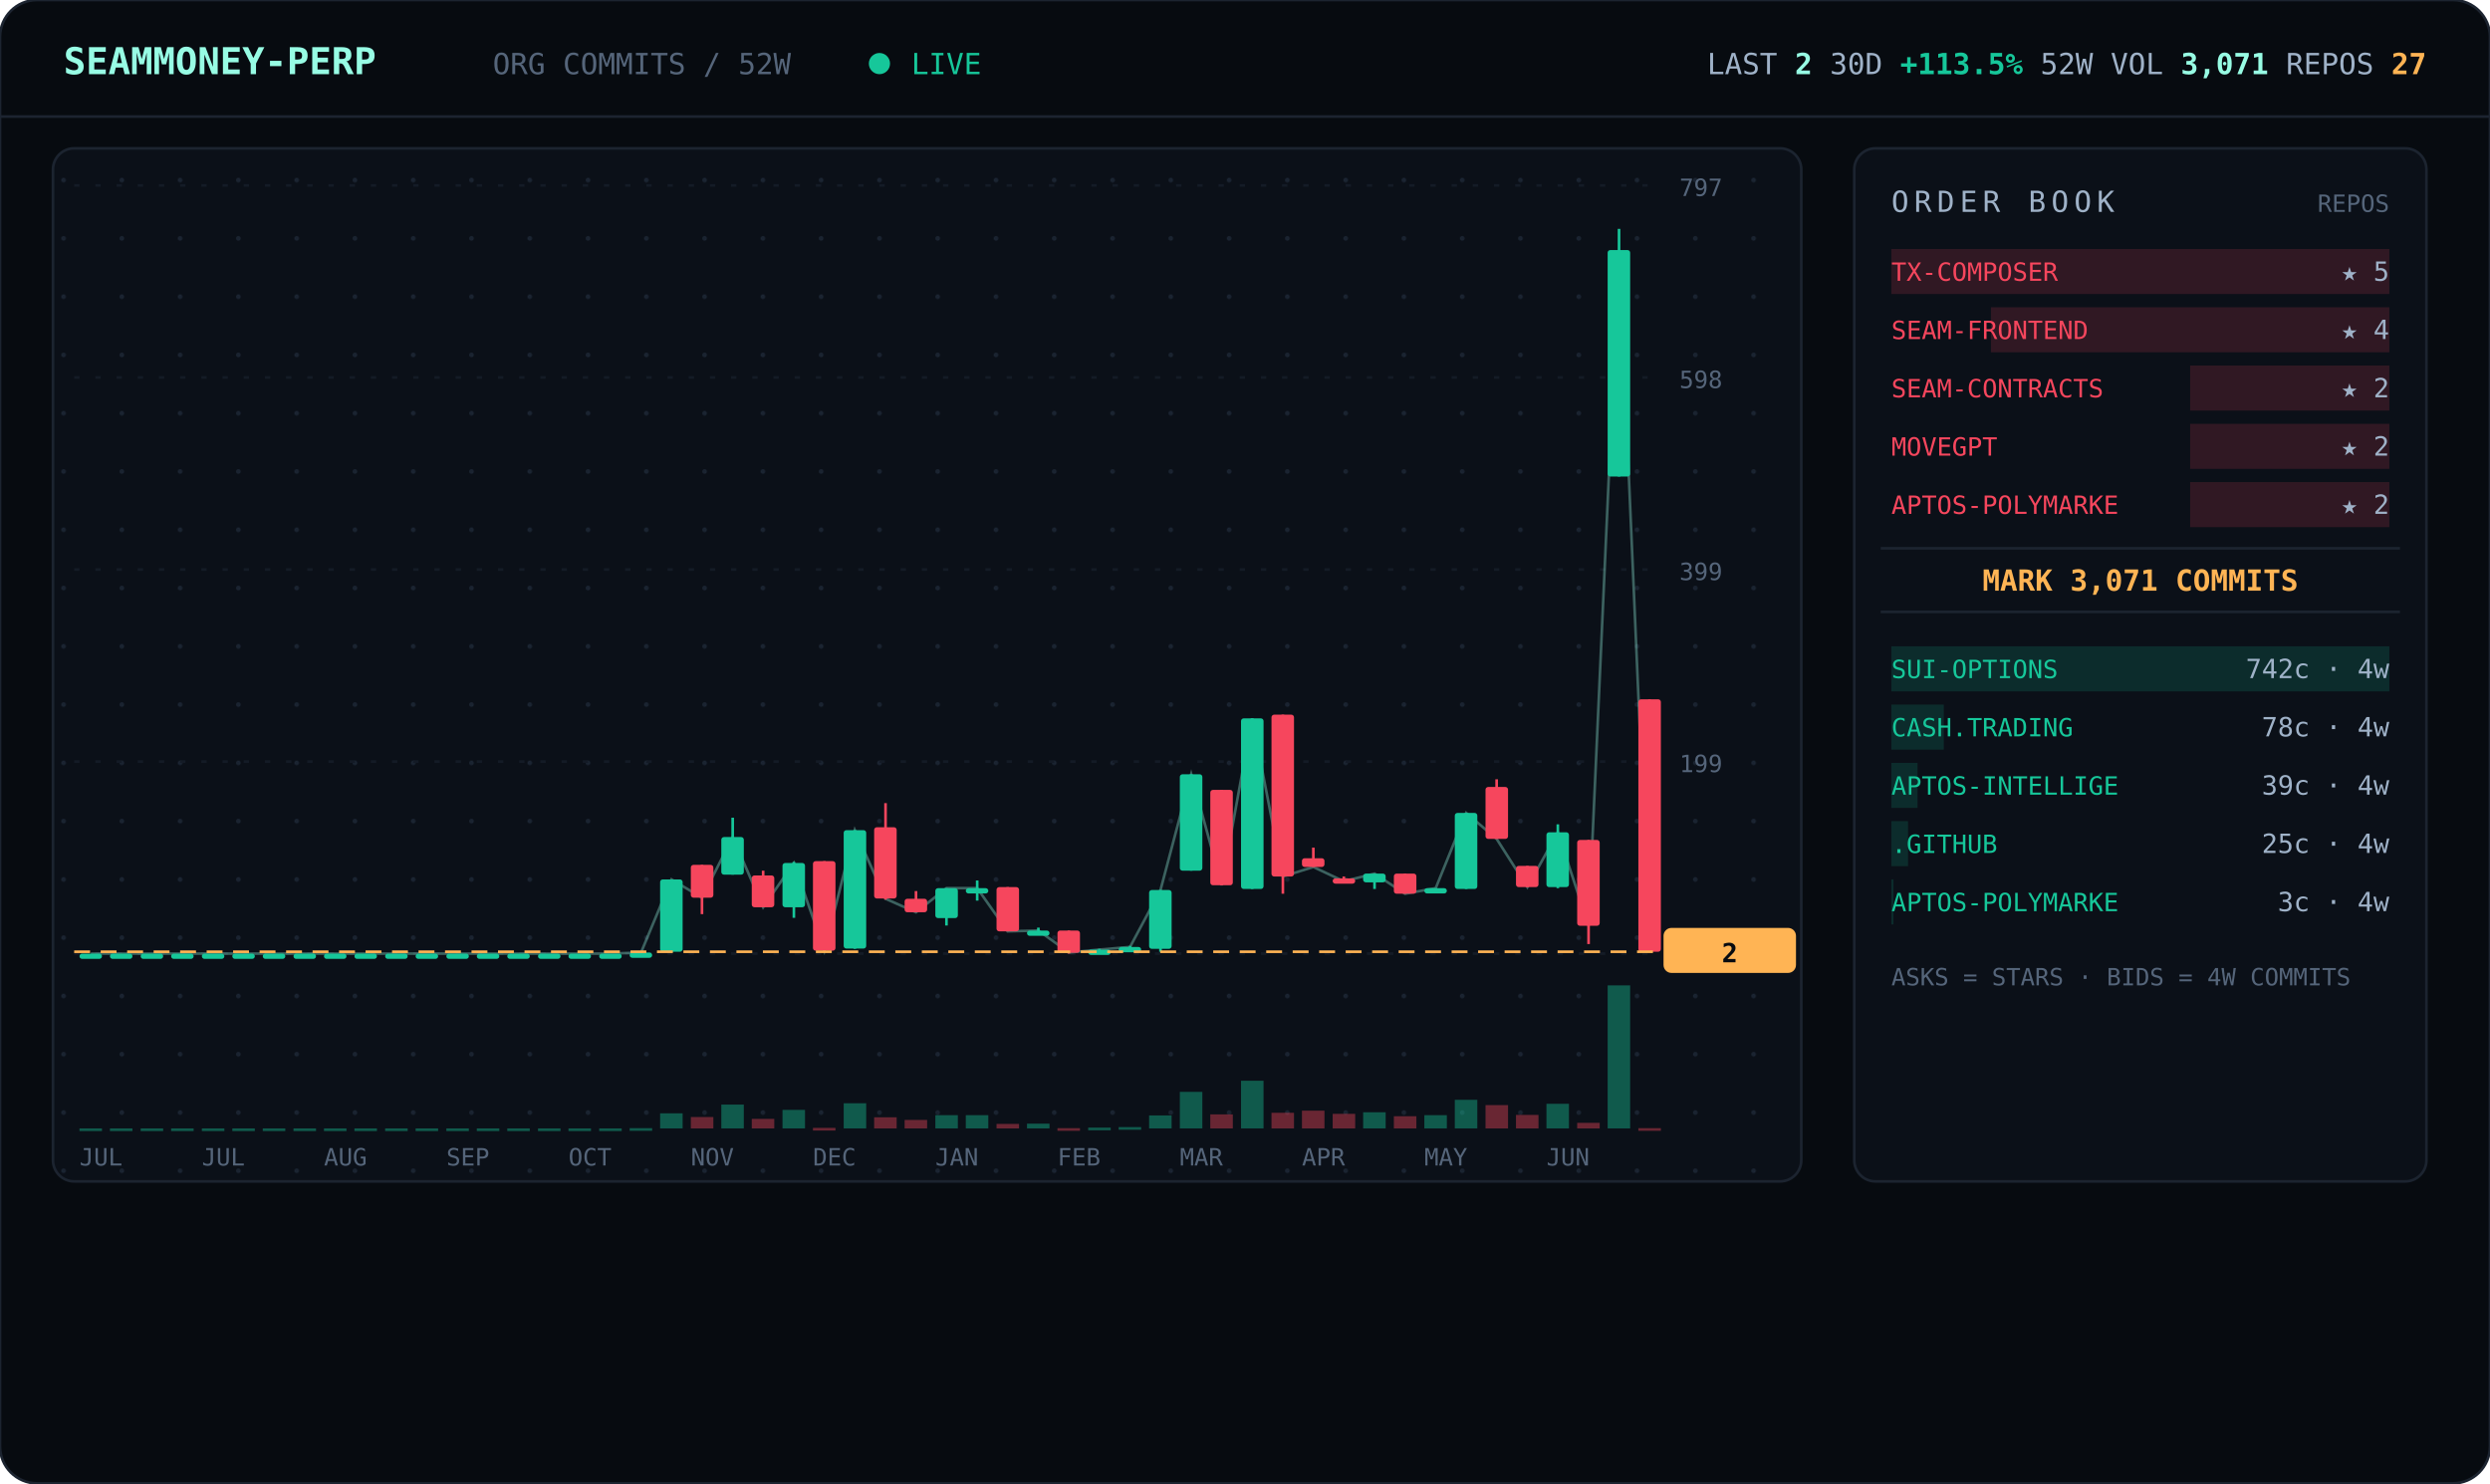
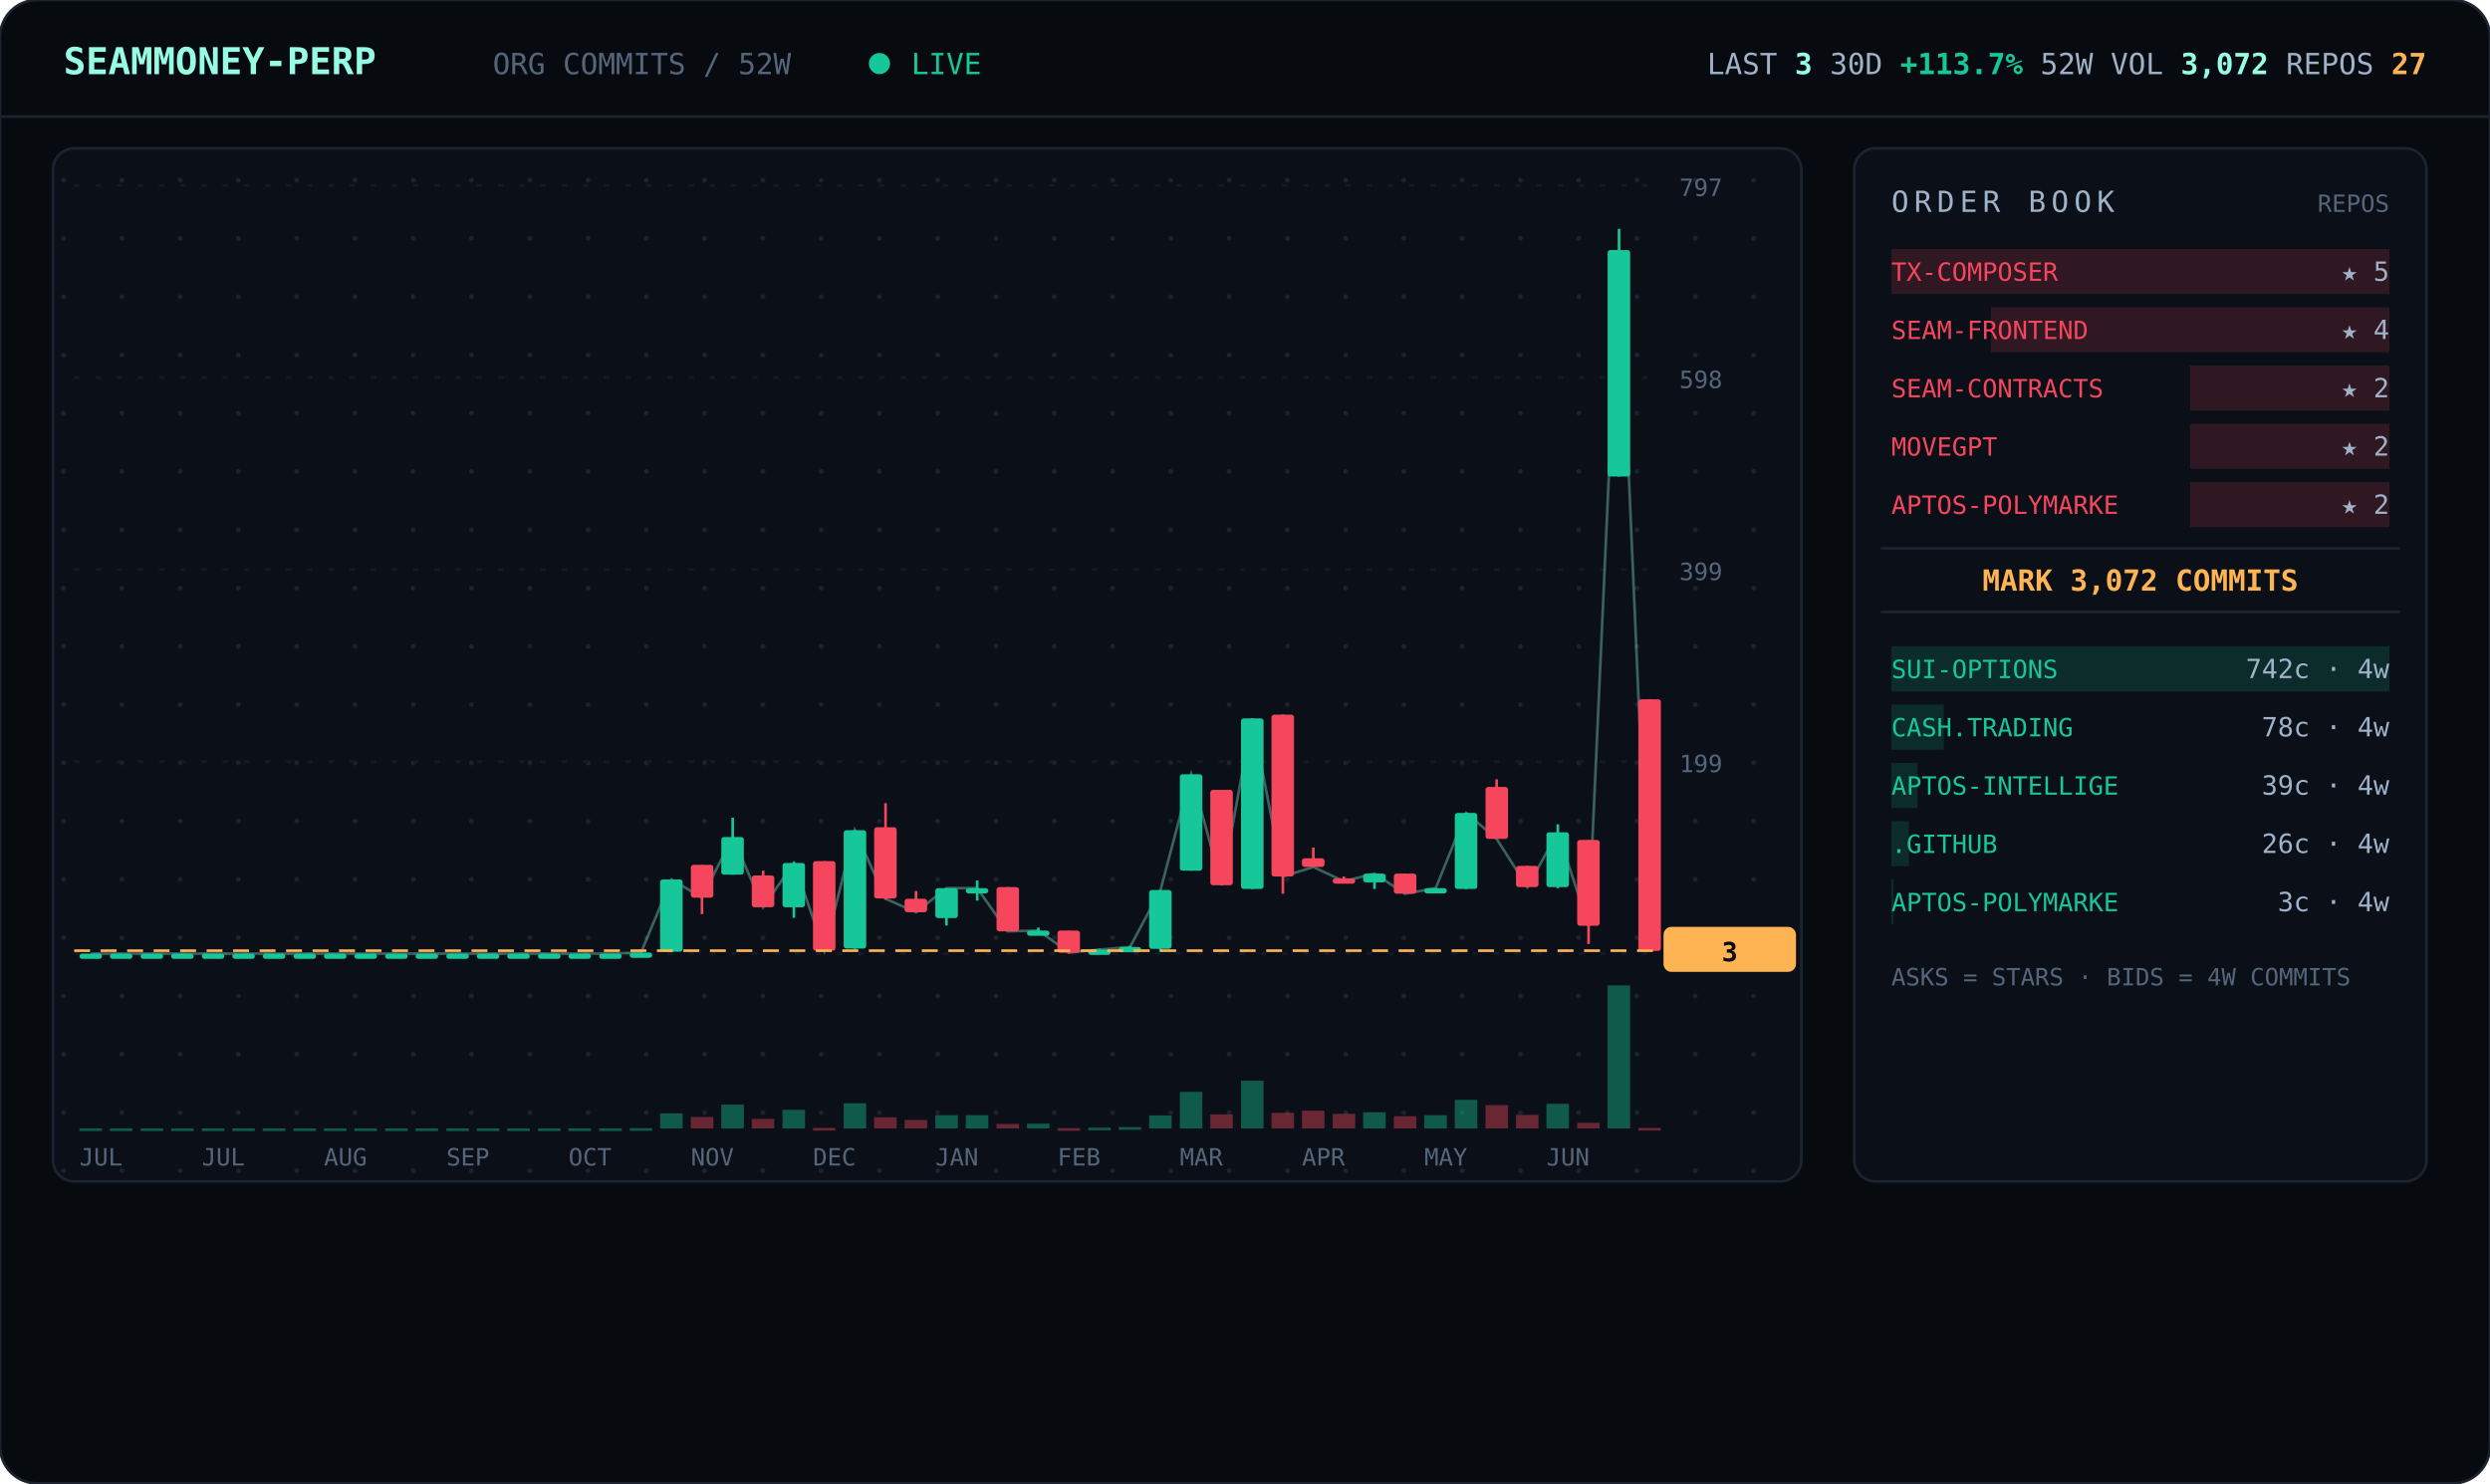
<svg xmlns="http://www.w3.org/2000/svg" viewBox="0 0 940 560" width="940" font-family="ui-monospace,'JetBrains Mono','SF Mono',Menlo,Consolas,monospace">
  <defs>
    <pattern id="dots" width="22" height="22" patternUnits="userSpaceOnUse">
      <circle cx="2" cy="2" r="0.9" fill="#1a2330" />
    </pattern>
  </defs>
  <rect width="940" height="560" rx="14" fill="#070b10" stroke="#1c2430" />
  <line x1="0" y1="44" x2="940" y2="44" stroke="#1c2430" />
  <text x="24" y="28" font-size="14" font-weight="700" fill="#97fce4">SEAMMONEY-PERP</text>
  <text x="186" y="28" font-size="11" fill="#55657a">ORG COMMITS / 52W</text>
  <circle cx="332" cy="24" r="4" fill="#16c79a">
    <animate attributeName="opacity" values="1;0.2;1" dur="2s" repeatCount="indefinite" />
  </circle>
  <text x="344" y="28" font-size="11" fill="#16c79a">LIVE</text>
-   <text x="916" y="28" text-anchor="end" font-size="11" fill="#9fb2c8">LAST <tspan fill="#97fce4" font-weight="700">2</tspan>   30D <tspan fill="#16c79a" font-weight="700">+113.5%</tspan>   52W VOL <tspan fill="#97fce4" font-weight="700">3,071</tspan>   REPOS <tspan fill="#ffb454" font-weight="700">27</tspan>
+   <text x="916" y="28" text-anchor="end" font-size="11" fill="#9fb2c8">LAST <tspan fill="#97fce4" font-weight="700">3</tspan>   30D <tspan fill="#16c79a" font-weight="700">+113.7%</tspan>   52W VOL <tspan fill="#97fce4" font-weight="700">3,072</tspan>   REPOS <tspan fill="#ffb454" font-weight="700">27</tspan>
  </text>
  <rect x="20" y="56" width="660" height="390" rx="8" fill="#0b1018" stroke="#1c2430" />
  <rect x="20" y="56" width="660" height="390" rx="8" fill="url(#dots)" />
  <line x1="28" y1="360.0" x2="624" y2="360.0" stroke="#141b26" stroke-dasharray="2 6" />
  <text x="634" y="364.0" font-size="9" fill="#55657a">0</text>
  <line x1="28" y1="287.5" x2="624" y2="287.5" stroke="#141b26" stroke-dasharray="2 6" />
  <text x="634" y="291.5" font-size="9" fill="#55657a">199</text>
  <line x1="28" y1="215.0" x2="624" y2="215.0" stroke="#141b26" stroke-dasharray="2 6" />
  <text x="634" y="219.0" font-size="9" fill="#55657a">399</text>
  <line x1="28" y1="142.5" x2="624" y2="142.5" stroke="#141b26" stroke-dasharray="2 6" />
  <text x="634" y="146.5" font-size="9" fill="#55657a">598</text>
  <line x1="28" y1="70.0" x2="624" y2="70.0" stroke="#141b26" stroke-dasharray="2 6" />
  <text x="634" y="74.0" font-size="9" fill="#55657a">797</text>
-   <polyline points="34.3,360.0 45.8,360.0 57.3,360.0 68.9,360.0 80.4,360.0 92.0,360.0 103.5,360.0 115.0,360.0 126.6,360.0 138.1,360.0 149.7,360.0 161.2,360.0 172.7,360.0 184.3,360.0 195.8,360.0 207.3,360.0 218.9,360.0 230.4,360.0 242.0,359.6 253.5,332.0 265.0,338.9 276.6,316.0 288.1,342.5 299.7,325.8 311.2,358.9 322.7,313.4 334.3,339.3 345.8,344.4 357.3,335.3 368.9,335.3 380.4,351.6 392.0,351.3 403.5,359.6 415.0,358.5 426.6,357.5 438.1,336.0 449.7,292.3 461.2,334.2 472.7,271.2 484.3,330.9 495.8,327.3 507.3,332.7 518.9,329.8 530.4,337.4 542.0,335.3 553.5,306.9 565.0,316.7 576.6,334.9 588.1,314.2 599.7,349.4 611.2,94.4 622.7,359.3" fill="none" stroke="#97fce4" stroke-width="1" opacity="0.35" />
+   <polyline points="34.3,360.0 45.8,360.0 57.3,360.0 68.9,360.0 80.4,360.0 92.0,360.0 103.5,360.0 115.0,360.0 126.6,360.0 138.1,360.0 149.7,360.0 161.2,360.0 172.7,360.0 184.3,360.0 195.8,360.0 207.3,360.0 218.9,360.0 230.4,360.0 242.0,359.6 253.5,332.0 265.0,338.9 276.6,316.0 288.1,342.5 299.7,325.8 311.2,358.9 322.7,313.4 334.3,339.3 345.8,344.4 357.3,335.3 368.9,335.3 380.4,351.6 392.0,351.3 403.5,359.6 415.0,358.5 426.6,357.5 438.1,336.0 449.7,292.3 461.2,334.2 472.7,271.2 484.3,330.9 495.8,327.3 507.3,332.7 518.9,329.8 530.4,337.4 542.0,335.3 553.5,306.9 565.0,316.7 576.6,334.9 588.1,314.2 599.7,349.4 611.2,94.4 622.7,358.9" fill="none" stroke="#97fce4" stroke-width="1" opacity="0.35" />
  <line x1="34.3" y1="360.0" x2="34.3" y2="360.0" stroke="#16c79a" />
  <rect x="30.0" y="360.0" width="8.5" height="2.0" rx="1" fill="#16c79a" />
  <rect x="30.0" y="426.0" width="8.5" height="1.0" fill="#16c79a" opacity="0.4" />
  <line x1="45.8" y1="360.0" x2="45.8" y2="360.0" stroke="#16c79a" />
  <rect x="41.5" y="360.0" width="8.5" height="2.0" rx="1" fill="#16c79a" />
  <rect x="41.5" y="426.0" width="8.5" height="1.0" fill="#16c79a" opacity="0.4" />
  <line x1="57.3" y1="360.0" x2="57.3" y2="360.0" stroke="#16c79a" />
  <rect x="53.1" y="360.0" width="8.5" height="2.0" rx="1" fill="#16c79a" />
  <rect x="53.1" y="426.0" width="8.5" height="1.0" fill="#16c79a" opacity="0.4" />
  <line x1="68.9" y1="360.0" x2="68.9" y2="360.0" stroke="#16c79a" />
  <rect x="64.6" y="360.0" width="8.5" height="2.0" rx="1" fill="#16c79a" />
  <rect x="64.6" y="426.0" width="8.5" height="1.0" fill="#16c79a" opacity="0.4" />
  <line x1="80.4" y1="360.0" x2="80.4" y2="360.0" stroke="#16c79a" />
  <rect x="76.2" y="360.0" width="8.5" height="2.0" rx="1" fill="#16c79a" />
  <rect x="76.2" y="426.0" width="8.5" height="1.0" fill="#16c79a" opacity="0.4" />
  <line x1="92.0" y1="360.0" x2="92.0" y2="360.0" stroke="#16c79a" />
  <rect x="87.7" y="360.0" width="8.5" height="2.0" rx="1" fill="#16c79a" />
  <rect x="87.7" y="426.0" width="8.5" height="1.0" fill="#16c79a" opacity="0.4" />
  <line x1="103.5" y1="360.0" x2="103.5" y2="360.0" stroke="#16c79a" />
  <rect x="99.2" y="360.0" width="8.5" height="2.0" rx="1" fill="#16c79a" />
  <rect x="99.2" y="426.0" width="8.5" height="1.0" fill="#16c79a" opacity="0.4" />
  <line x1="115.0" y1="360.0" x2="115.0" y2="360.0" stroke="#16c79a" />
  <rect x="110.8" y="360.0" width="8.5" height="2.0" rx="1" fill="#16c79a" />
  <rect x="110.8" y="426.0" width="8.5" height="1.0" fill="#16c79a" opacity="0.4" />
  <line x1="126.6" y1="360.0" x2="126.6" y2="360.0" stroke="#16c79a" />
  <rect x="122.3" y="360.0" width="8.5" height="2.0" rx="1" fill="#16c79a" />
  <rect x="122.3" y="426.0" width="8.5" height="1.0" fill="#16c79a" opacity="0.4" />
  <line x1="138.1" y1="360.0" x2="138.1" y2="360.0" stroke="#16c79a" />
  <rect x="133.8" y="360.0" width="8.5" height="2.0" rx="1" fill="#16c79a" />
  <rect x="133.8" y="426.0" width="8.5" height="1.0" fill="#16c79a" opacity="0.4" />
  <line x1="149.7" y1="360.0" x2="149.7" y2="360.0" stroke="#16c79a" />
  <rect x="145.4" y="360.0" width="8.5" height="2.0" rx="1" fill="#16c79a" />
  <rect x="145.4" y="426.0" width="8.5" height="1.0" fill="#16c79a" opacity="0.4" />
  <line x1="161.2" y1="360.0" x2="161.2" y2="360.0" stroke="#16c79a" />
  <rect x="156.9" y="360.0" width="8.5" height="2.0" rx="1" fill="#16c79a" />
  <rect x="156.9" y="426.0" width="8.5" height="1.0" fill="#16c79a" opacity="0.4" />
  <line x1="172.7" y1="360.0" x2="172.7" y2="360.0" stroke="#16c79a" />
  <rect x="168.5" y="360.0" width="8.5" height="2.0" rx="1" fill="#16c79a" />
  <rect x="168.5" y="426.0" width="8.5" height="1.0" fill="#16c79a" opacity="0.4" />
  <line x1="184.3" y1="360.0" x2="184.3" y2="360.0" stroke="#16c79a" />
  <rect x="180.0" y="360.0" width="8.5" height="2.0" rx="1" fill="#16c79a" />
  <rect x="180.0" y="426.0" width="8.5" height="1.0" fill="#16c79a" opacity="0.4" />
  <line x1="195.8" y1="360.0" x2="195.8" y2="360.0" stroke="#16c79a" />
  <rect x="191.5" y="360.0" width="8.5" height="2.0" rx="1" fill="#16c79a" />
  <rect x="191.5" y="426.0" width="8.5" height="1.0" fill="#16c79a" opacity="0.4" />
  <line x1="207.3" y1="360.0" x2="207.3" y2="360.0" stroke="#16c79a" />
  <rect x="203.1" y="360.0" width="8.5" height="2.0" rx="1" fill="#16c79a" />
  <rect x="203.1" y="426.0" width="8.5" height="1.0" fill="#16c79a" opacity="0.4" />
  <line x1="218.9" y1="360.0" x2="218.9" y2="360.0" stroke="#16c79a" />
  <rect x="214.6" y="360.0" width="8.5" height="2.0" rx="1" fill="#16c79a" />
  <rect x="214.6" y="426.0" width="8.5" height="1.0" fill="#16c79a" opacity="0.4" />
  <line x1="230.4" y1="360.0" x2="230.4" y2="360.0" stroke="#16c79a" />
  <rect x="226.2" y="360.0" width="8.5" height="2.0" rx="1" fill="#16c79a" />
  <rect x="226.2" y="426.0" width="8.5" height="1.0" fill="#16c79a" opacity="0.4" />
  <line x1="242.0" y1="359.6" x2="242.0" y2="360.0" stroke="#16c79a" />
  <rect x="237.7" y="359.6" width="8.5" height="2.0" rx="1" fill="#16c79a" />
  <rect x="237.7" y="425.9" width="8.5" height="1.0" fill="#16c79a" opacity="0.4" />
  <line x1="253.5" y1="332.0" x2="253.5" y2="359.3" stroke="#16c79a" />
  <rect x="249.2" y="332.0" width="8.5" height="27.3" rx="1" fill="#16c79a" />
  <rect x="249.2" y="420.3" width="8.5" height="5.7" fill="#16c79a" opacity="0.4" />
  <line x1="265.0" y1="326.5" x2="265.0" y2="345.1" stroke="#f6465d" />
  <rect x="260.8" y="326.5" width="8.5" height="12.4" rx="1" fill="#f6465d" />
  <rect x="260.8" y="421.7" width="8.5" height="4.3" fill="#f6465d" opacity="0.4" />
  <line x1="276.6" y1="308.7" x2="276.6" y2="330.2" stroke="#16c79a" />
  <rect x="272.3" y="316.0" width="8.5" height="14.2" rx="1" fill="#16c79a" />
  <rect x="272.3" y="417.0" width="8.5" height="9.0" fill="#16c79a" opacity="0.4" />
  <line x1="288.1" y1="328.7" x2="288.1" y2="342.5" stroke="#f6465d" />
  <rect x="283.8" y="330.5" width="8.5" height="12.0" rx="1" fill="#f6465d" />
  <rect x="283.8" y="422.4" width="8.5" height="3.6" fill="#f6465d" opacity="0.4" />
  <line x1="299.7" y1="325.4" x2="299.7" y2="346.5" stroke="#16c79a" />
  <rect x="295.4" y="325.8" width="8.5" height="16.7" rx="1" fill="#16c79a" />
  <rect x="295.4" y="419.0" width="8.5" height="7.0" fill="#16c79a" opacity="0.4" />
  <line x1="311.2" y1="325.1" x2="311.2" y2="358.9" stroke="#f6465d" />
  <rect x="306.9" y="325.1" width="8.5" height="33.8" rx="1" fill="#f6465d" />
  <rect x="306.9" y="425.8" width="8.5" height="1.0" fill="#f6465d" opacity="0.4" />
  <line x1="322.7" y1="313.4" x2="322.7" y2="358.2" stroke="#16c79a" />
  <rect x="318.5" y="313.4" width="8.5" height="44.7" rx="1" fill="#16c79a" />
  <rect x="318.5" y="416.5" width="8.5" height="9.5" fill="#16c79a" opacity="0.4" />
  <line x1="334.3" y1="303.2" x2="334.3" y2="339.6" stroke="#f6465d" />
  <rect x="330.0" y="312.3" width="8.5" height="26.9" rx="1" fill="#f6465d" />
  <rect x="330.0" y="421.8" width="8.5" height="4.2" fill="#f6465d" opacity="0.4" />
  <line x1="345.8" y1="336.4" x2="345.8" y2="344.4" stroke="#f6465d" />
  <rect x="341.5" y="339.3" width="8.5" height="5.1" rx="1" fill="#f6465d" />
  <rect x="341.5" y="422.8" width="8.5" height="3.2" fill="#f6465d" opacity="0.4" />
  <line x1="357.3" y1="335.3" x2="357.3" y2="349.4" stroke="#16c79a" />
  <rect x="353.1" y="335.3" width="8.5" height="11.3" rx="1" fill="#16c79a" />
  <rect x="353.1" y="421.0" width="8.5" height="5.0" fill="#16c79a" opacity="0.4" />
  <line x1="368.9" y1="332.4" x2="368.9" y2="340.0" stroke="#16c79a" />
  <rect x="364.6" y="335.3" width="8.5" height="2.0" rx="1" fill="#16c79a" />
  <rect x="364.6" y="421.0" width="8.5" height="5.0" fill="#16c79a" opacity="0.4" />
  <line x1="380.4" y1="334.9" x2="380.4" y2="351.6" stroke="#f6465d" />
  <rect x="376.2" y="334.9" width="8.5" height="16.7" rx="1" fill="#f6465d" />
  <rect x="376.2" y="424.3" width="8.5" height="1.7" fill="#f6465d" opacity="0.4" />
  <line x1="392.0" y1="350.2" x2="392.0" y2="352.4" stroke="#16c79a" />
  <rect x="387.7" y="351.3" width="8.5" height="2.0" rx="1" fill="#16c79a" />
  <rect x="387.7" y="424.2" width="8.5" height="1.8" fill="#16c79a" opacity="0.4" />
  <line x1="403.5" y1="351.3" x2="403.5" y2="360.0" stroke="#f6465d" />
  <rect x="399.2" y="351.3" width="8.5" height="8.4" rx="1" fill="#f6465d" />
  <rect x="399.2" y="425.9" width="8.5" height="1.0" fill="#f6465d" opacity="0.4" />
  <line x1="415.0" y1="358.2" x2="415.0" y2="359.3" stroke="#16c79a" />
  <rect x="410.8" y="358.5" width="8.5" height="2.0" rx="1" fill="#16c79a" />
  <rect x="410.8" y="425.7" width="8.5" height="1.0" fill="#16c79a" opacity="0.4" />
  <line x1="426.6" y1="357.1" x2="426.6" y2="358.2" stroke="#16c79a" />
  <rect x="422.3" y="357.5" width="8.5" height="2.0" rx="1" fill="#16c79a" />
  <rect x="422.3" y="425.5" width="8.5" height="1.0" fill="#16c79a" opacity="0.4" />
  <line x1="438.1" y1="336.0" x2="438.1" y2="359.3" stroke="#16c79a" />
  <rect x="433.8" y="336.0" width="8.5" height="22.2" rx="1" fill="#16c79a" />
  <rect x="433.8" y="421.1" width="8.5" height="4.9" fill="#16c79a" opacity="0.4" />
  <line x1="449.7" y1="292.3" x2="449.7" y2="328.7" stroke="#16c79a" />
  <rect x="445.4" y="292.3" width="8.5" height="36.4" rx="1" fill="#16c79a" />
  <rect x="445.4" y="412.2" width="8.5" height="13.8" fill="#16c79a" opacity="0.4" />
  <line x1="461.2" y1="298.2" x2="461.2" y2="334.2" stroke="#f6465d" />
  <rect x="456.9" y="298.2" width="8.5" height="36.0" rx="1" fill="#f6465d" />
  <rect x="456.9" y="420.7" width="8.5" height="5.3" fill="#f6465d" opacity="0.4" />
  <line x1="472.7" y1="271.2" x2="472.7" y2="335.6" stroke="#16c79a" />
  <rect x="468.5" y="271.2" width="8.5" height="64.4" rx="1" fill="#16c79a" />
  <rect x="468.5" y="408.0" width="8.5" height="18.0" fill="#16c79a" opacity="0.4" />
  <line x1="484.3" y1="269.8" x2="484.3" y2="337.4" stroke="#f6465d" />
  <rect x="480.0" y="269.8" width="8.5" height="61.1" rx="1" fill="#f6465d" />
  <rect x="480.0" y="420.1" width="8.5" height="5.9" fill="#f6465d" opacity="0.4" />
  <line x1="495.8" y1="320.0" x2="495.8" y2="327.3" stroke="#f6465d" />
  <rect x="491.5" y="324.0" width="8.5" height="3.3" rx="1" fill="#f6465d" />
  <rect x="491.5" y="419.3" width="8.5" height="6.7" fill="#f6465d" opacity="0.4" />
  <line x1="507.3" y1="330.9" x2="507.3" y2="332.7" stroke="#f6465d" />
  <rect x="503.1" y="331.6" width="8.5" height="2.0" rx="1" fill="#f6465d" />
  <rect x="503.1" y="420.5" width="8.5" height="5.5" fill="#f6465d" opacity="0.4" />
  <line x1="518.9" y1="329.8" x2="518.9" y2="335.6" stroke="#16c79a" />
  <rect x="514.6" y="329.8" width="8.5" height="3.3" rx="1" fill="#16c79a" />
  <rect x="514.6" y="419.9" width="8.5" height="6.1" fill="#16c79a" opacity="0.4" />
  <line x1="530.4" y1="329.8" x2="530.4" y2="337.4" stroke="#f6465d" />
  <rect x="526.2" y="329.8" width="8.5" height="7.6" rx="1" fill="#f6465d" />
  <rect x="526.2" y="421.4" width="8.5" height="4.6" fill="#f6465d" opacity="0.4" />
  <line x1="542.0" y1="335.3" x2="542.0" y2="337.1" stroke="#16c79a" />
  <rect x="537.7" y="335.3" width="8.5" height="2.0" rx="1" fill="#16c79a" />
  <rect x="537.7" y="421.0" width="8.5" height="5.0" fill="#16c79a" opacity="0.4" />
  <line x1="553.5" y1="306.9" x2="553.5" y2="335.6" stroke="#16c79a" />
  <rect x="549.2" y="306.9" width="8.5" height="28.7" rx="1" fill="#16c79a" />
  <rect x="549.2" y="415.2" width="8.5" height="10.8" fill="#16c79a" opacity="0.4" />
  <line x1="565.0" y1="294.2" x2="565.0" y2="316.7" stroke="#f6465d" />
  <rect x="560.8" y="297.1" width="8.5" height="19.6" rx="1" fill="#f6465d" />
  <rect x="560.8" y="417.2" width="8.5" height="8.8" fill="#f6465d" opacity="0.4" />
  <line x1="576.6" y1="326.9" x2="576.6" y2="334.9" stroke="#f6465d" />
  <rect x="572.3" y="326.9" width="8.5" height="8.0" rx="1" fill="#f6465d" />
  <rect x="572.3" y="420.9" width="8.5" height="5.1" fill="#f6465d" opacity="0.4" />
  <line x1="588.1" y1="311.2" x2="588.1" y2="335.3" stroke="#16c79a" />
  <rect x="583.8" y="314.2" width="8.5" height="20.7" rx="1" fill="#16c79a" />
  <rect x="583.8" y="416.7" width="8.5" height="9.3" fill="#16c79a" opacity="0.4" />
  <line x1="599.7" y1="317.1" x2="599.7" y2="356.4" stroke="#f6465d" />
  <rect x="595.4" y="317.1" width="8.5" height="32.4" rx="1" fill="#f6465d" />
  <rect x="595.4" y="423.9" width="8.5" height="2.1" fill="#f6465d" opacity="0.4" />
  <line x1="611.2" y1="86.4" x2="611.2" y2="179.9" stroke="#16c79a" />
  <rect x="606.9" y="94.4" width="8.5" height="85.5" rx="1" fill="#16c79a" />
  <rect x="606.9" y="372.0" width="8.5" height="54.0" fill="#16c79a" opacity="0.4" />
-   <line x1="622.7" y1="264.0" x2="622.7" y2="359.3" stroke="#f6465d" />
-   <rect x="618.5" y="264.0" width="8.5" height="95.3" rx="1" fill="#f6465d" />
-   <rect x="618.5" y="425.9" width="8.5" height="1.0" fill="#f6465d" opacity="0.4" />
-   <line x1="28" y1="359.3" x2="624" y2="359.3" stroke="#ffb454" stroke-dasharray="6 4" />
-   <rect x="628" y="350.3" width="50" height="17" rx="3" fill="#ffb454" />
-   <text x="653" y="363.3" text-anchor="middle" font-size="10" font-weight="700" fill="#070b10">2</text>
+   <line x1="622.7" y1="264.0" x2="622.7" y2="358.9" stroke="#f6465d" />
+   <rect x="618.5" y="264.0" width="8.5" height="95.0" rx="1" fill="#f6465d" />
+   <rect x="618.5" y="425.8" width="8.5" height="1.0" fill="#f6465d" opacity="0.4" />
+   <line x1="28" y1="358.9" x2="624" y2="358.9" stroke="#ffb454" stroke-dasharray="6 4" />
+   <rect x="628" y="349.9" width="50" height="17" rx="3" fill="#ffb454" />
+   <text x="653" y="362.9" text-anchor="middle" font-size="10" font-weight="700" fill="#070b10">3</text>
  <text x="30.0" y="440" font-size="9" fill="#55657a">JUL</text>
  <text x="76.2" y="440" font-size="9" fill="#55657a">JUL</text>
  <text x="122.3" y="440" font-size="9" fill="#55657a">AUG</text>
  <text x="168.5" y="440" font-size="9" fill="#55657a">SEP</text>
  <text x="214.6" y="440" font-size="9" fill="#55657a">OCT</text>
  <text x="260.8" y="440" font-size="9" fill="#55657a">NOV</text>
  <text x="306.9" y="440" font-size="9" fill="#55657a">DEC</text>
  <text x="353.1" y="440" font-size="9" fill="#55657a">JAN</text>
  <text x="399.2" y="440" font-size="9" fill="#55657a">FEB</text>
  <text x="445.4" y="440" font-size="9" fill="#55657a">MAR</text>
  <text x="491.5" y="440" font-size="9" fill="#55657a">APR</text>
  <text x="537.7" y="440" font-size="9" fill="#55657a">MAY</text>
  <text x="583.8" y="440" font-size="9" fill="#55657a">JUN</text>
  <rect x="700" y="56" width="216" height="390" rx="8" fill="#0b1018" stroke="#1c2430" />
  <text x="714" y="80" font-size="11" letter-spacing="2" fill="#9fb2c8">ORDER BOOK</text>
  <text x="902" y="80" text-anchor="end" font-size="9" fill="#55657a">REPOS</text>
  <rect x="714.0" y="94" width="188.0" height="17" fill="#f6465d" opacity="0.16" />
  <text x="714" y="106" font-size="9.5" fill="#f6465d">TX-COMPOSER</text>
  <text x="902" y="106" text-anchor="end" font-size="10" fill="#9fb2c8">★ 5</text>
  <rect x="751.6" y="116" width="150.4" height="17" fill="#f6465d" opacity="0.16" />
  <text x="714" y="128" font-size="9.5" fill="#f6465d">SEAM-FRONTEND</text>
  <text x="902" y="128" text-anchor="end" font-size="10" fill="#9fb2c8">★ 4</text>
  <rect x="826.8" y="138" width="75.2" height="17" fill="#f6465d" opacity="0.16" />
  <text x="714" y="150" font-size="9.5" fill="#f6465d">SEAM-CONTRACTS</text>
  <text x="902" y="150" text-anchor="end" font-size="10" fill="#9fb2c8">★ 2</text>
  <rect x="826.8" y="160" width="75.2" height="17" fill="#f6465d" opacity="0.16" />
  <text x="714" y="172" font-size="9.5" fill="#f6465d">MOVEGPT</text>
  <text x="902" y="172" text-anchor="end" font-size="10" fill="#9fb2c8">★ 2</text>
  <rect x="826.8" y="182" width="75.2" height="17" fill="#f6465d" opacity="0.16" />
  <text x="714" y="194" font-size="9.5" fill="#f6465d">APTOS-POLYMARKE</text>
  <text x="902" y="194" text-anchor="end" font-size="10" fill="#9fb2c8">★ 2</text>
  <line x1="710" y1="207" x2="906" y2="207" stroke="#1c2430" />
-   <text x="808.0" y="223" text-anchor="middle" font-size="11" font-weight="700" fill="#ffb454">MARK 3,071 COMMITS</text>
+   <text x="808.0" y="223" text-anchor="middle" font-size="11" font-weight="700" fill="#ffb454">MARK 3,072 COMMITS</text>
  <line x1="710" y1="231" x2="906" y2="231" stroke="#1c2430" />
  <rect x="714" y="244" width="188.0" height="17" fill="#16c79a" opacity="0.16" />
  <text x="714" y="256" font-size="9.5" fill="#16c79a">SUI-OPTIONS</text>
  <text x="902" y="256" text-anchor="end" font-size="10" fill="#9fb2c8">742c · 4w</text>
  <rect x="714" y="266" width="19.8" height="17" fill="#16c79a" opacity="0.16" />
  <text x="714" y="278" font-size="9.5" fill="#16c79a">CASH.TRADING</text>
  <text x="902" y="278" text-anchor="end" font-size="10" fill="#9fb2c8">78c · 4w</text>
  <rect x="714" y="288" width="9.9" height="17" fill="#16c79a" opacity="0.16" />
  <text x="714" y="300" font-size="9.5" fill="#16c79a">APTOS-INTELLIGE</text>
  <text x="902" y="300" text-anchor="end" font-size="10" fill="#9fb2c8">39c · 4w</text>
-   <rect x="714" y="310" width="6.3" height="17" fill="#16c79a" opacity="0.16" />
+   <rect x="714" y="310" width="6.6" height="17" fill="#16c79a" opacity="0.16" />
  <text x="714" y="322" font-size="9.5" fill="#16c79a">.GITHUB</text>
-   <text x="902" y="322" text-anchor="end" font-size="10" fill="#9fb2c8">25c · 4w</text>
+   <text x="902" y="322" text-anchor="end" font-size="10" fill="#9fb2c8">26c · 4w</text>
  <rect x="714" y="332" width="0.8" height="17" fill="#16c79a" opacity="0.16" />
  <text x="714" y="344" font-size="9.5" fill="#16c79a">APTOS-POLYMARKE</text>
  <text x="902" y="344" text-anchor="end" font-size="10" fill="#9fb2c8">3c · 4w</text>
  <text x="714" y="372" font-size="9" fill="#55657a">ASKS = STARS · BIDS = 4W COMMITS</text>
</svg>
